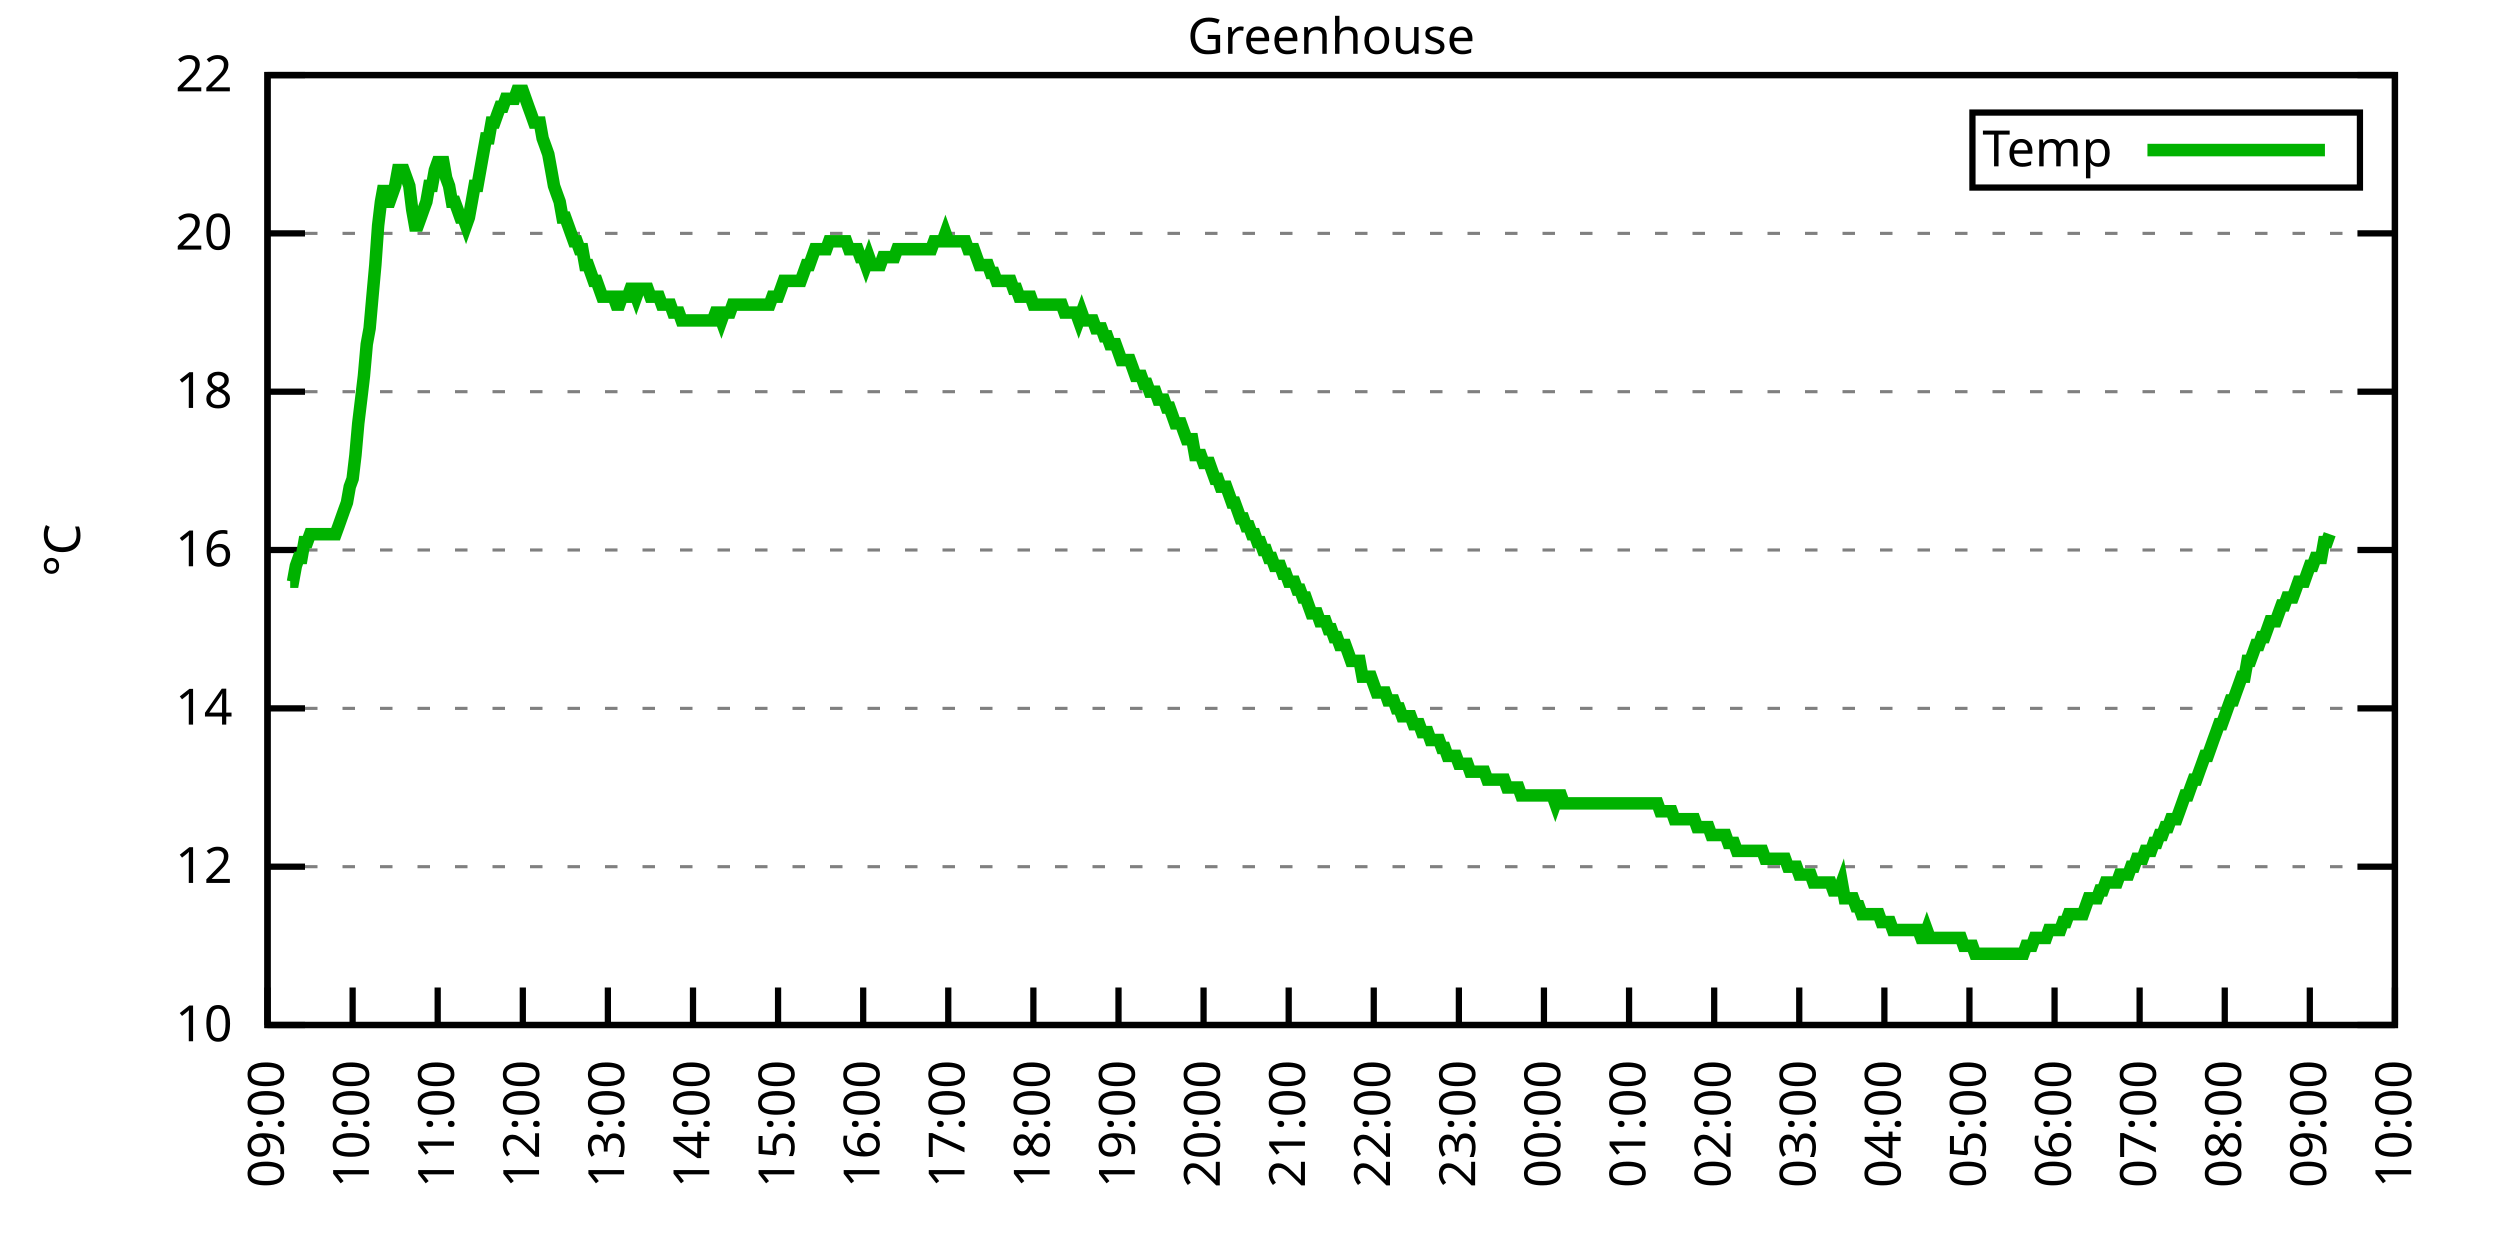
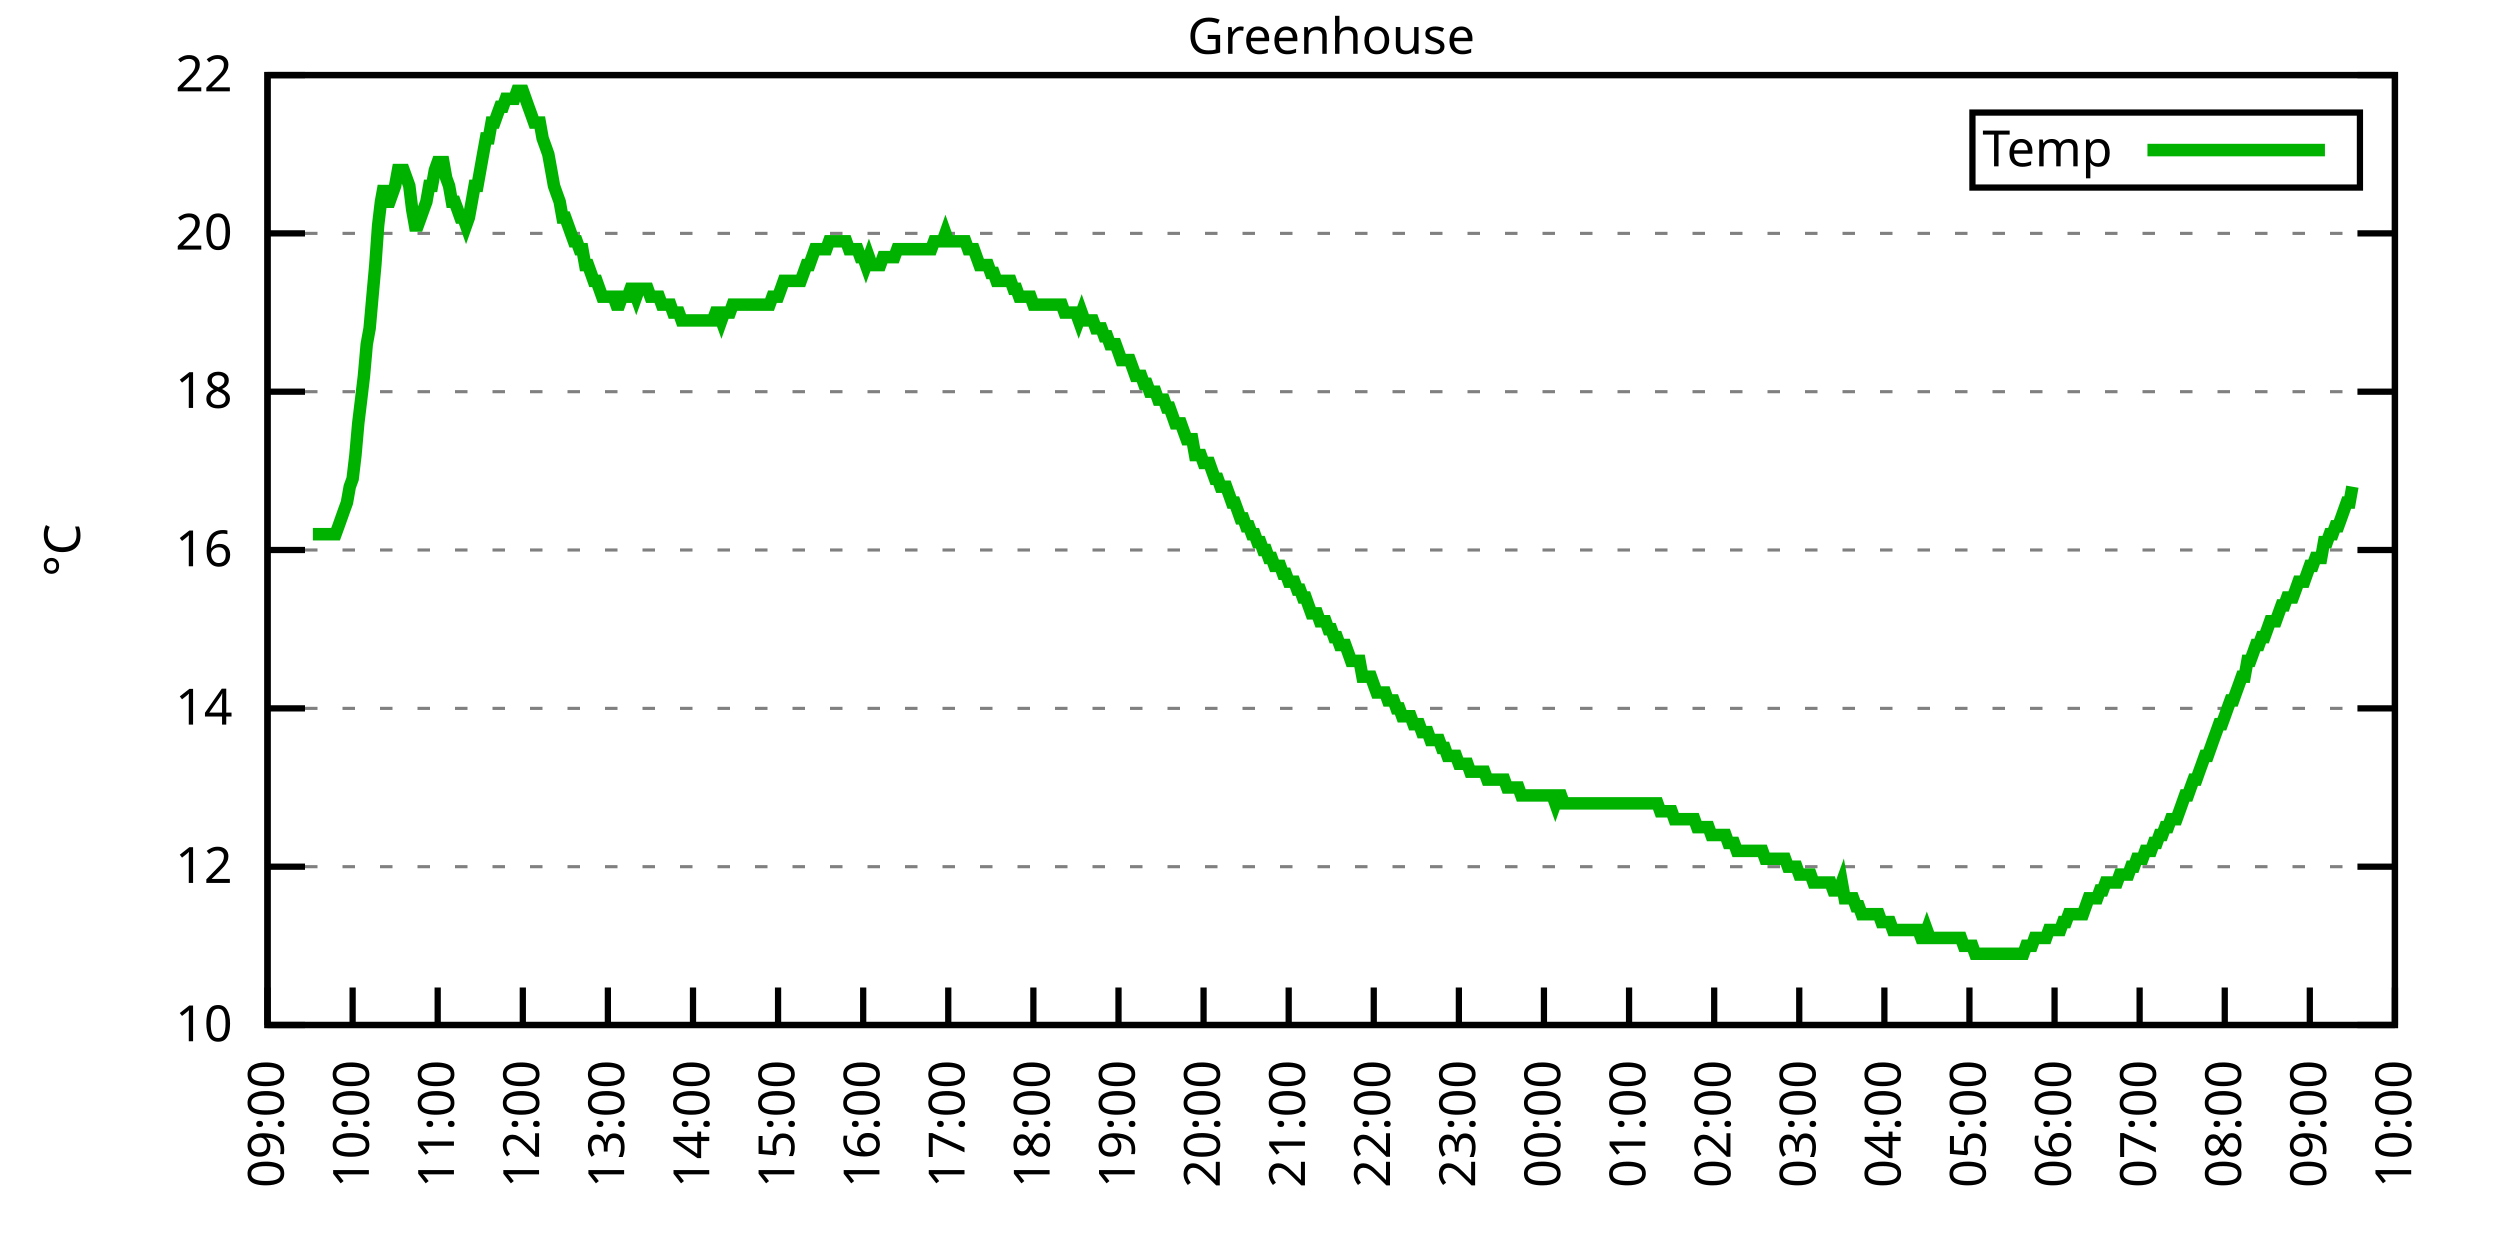
<svg xmlns="http://www.w3.org/2000/svg" xmlns:xlink="http://www.w3.org/1999/xlink" width="400" height="200" viewBox="0 0 400 200">
  <g id="gnuplot_canvas">
    <rect x="0" y="0" width="400" height="200" fill="none" />
    <defs>
      <circle id="gpDot" r="0.5" stroke-width="0.5" stroke="currentColor" />
      <path id="gpPt0" stroke-width="0.333" stroke="currentColor" d="M-1,0 h2 M0,-1 v2" />
      <path id="gpPt1" stroke-width="0.333" stroke="currentColor" d="M-1,-1 L1,1 M1,-1 L-1,1" />
      <path id="gpPt2" stroke-width="0.333" stroke="currentColor" d="M-1,0 L1,0 M0,-1 L0,1 M-1,-1 L1,1 M-1,1 L1,-1" />
      <rect id="gpPt3" stroke-width="0.333" stroke="currentColor" x="-1" y="-1" width="2" height="2" />
      <rect id="gpPt4" stroke-width="0.333" stroke="currentColor" fill="currentColor" x="-1" y="-1" width="2" height="2" />
      <circle id="gpPt5" stroke-width="0.333" stroke="currentColor" cx="0" cy="0" r="1" />
      <use xlink:href="#gpPt5" id="gpPt6" fill="currentColor" stroke="none" />
      <path id="gpPt7" stroke-width="0.333" stroke="currentColor" d="M0,-1.33 L-1.33,0.67 L1.33,0.67 z" />
      <use xlink:href="#gpPt7" id="gpPt8" fill="currentColor" stroke="none" />
      <use xlink:href="#gpPt7" id="gpPt9" stroke="currentColor" transform="rotate(180)" />
      <use xlink:href="#gpPt9" id="gpPt10" fill="currentColor" stroke="none" />
      <use xlink:href="#gpPt3" id="gpPt11" stroke="currentColor" transform="rotate(45)" />
      <use xlink:href="#gpPt11" id="gpPt12" fill="currentColor" stroke="none" />
      <path id="gpPt13" stroke-width="0.333" stroke="currentColor" d="M0,1.330 L1.265,0.411 L0.782,-1.067 L-0.782,-1.076 L-1.265,0.411 z" />
      <use xlink:href="#gpPt13" id="gpPt14" fill="currentColor" stroke="none" />
      <filter id="textbox" filterUnits="objectBoundingBox" x="0" y="0" height="1" width="1">
        <feFlood flood-color="white" flood-opacity="1" result="bgnd" />
        <feComposite in="SourceGraphic" in2="bgnd" operator="atop" />
      </filter>
      <filter id="greybox" filterUnits="objectBoundingBox" x="0" y="0" height="1" width="1">
        <feFlood flood-color="lightgrey" flood-opacity="1" result="grey" />
        <feComposite in="SourceGraphic" in2="grey" operator="atop" />
      </filter>
    </defs>
    <g fill="none" color="white" stroke="currentColor" stroke-width="1.00" stroke-linecap="butt" stroke-linejoin="miter">
</g>
    <g fill="none" color="black" stroke="currentColor" stroke-width="1.00" stroke-linecap="butt" stroke-linejoin="miter">
      <g stroke="none" shape-rendering="crispEdges">
        <polygon fill="rgb(255, 255, 255)" points="42.80,164.00 383.18,164.00 383.18,12.02 42.80,12.02 " />
      </g>
    </g>
    <g fill="none" color="black" stroke="currentColor" stroke-width="1.00" stroke-linecap="butt" stroke-linejoin="miter">
</g>
    <g fill="none" color="black" stroke="black" stroke-width="0.50" stroke-linecap="butt" stroke-linejoin="miter">
</g>
    <g fill="none" color="gray" stroke="currentColor" stroke-width="0.50" stroke-linecap="butt" stroke-linejoin="miter">
      <path stroke="gray" stroke-dasharray="2,4" class="gridline" d="M42.80,164.00 L383.19,164.00  " />
    </g>
    <g fill="none" color="gray" stroke="gray" stroke-width="1.00" stroke-linecap="butt" stroke-linejoin="miter">
</g>
    <g fill="none" color="black" stroke="currentColor" stroke-width="1.00" stroke-linecap="butt" stroke-linejoin="miter">
      <path stroke="black" d="M42.80,164.00 L48.80,164.00 M383.19,164.00 L377.19,164.00  " />
      <g transform="translate(37.20,166.60)" stroke="none" fill="black" font-family="Sans" font-size="8.00" text-anchor="end">
        <text>
          <tspan font-family="Sans"> 10</tspan>
        </text>
      </g>
    </g>
    <g fill="none" color="black" stroke="currentColor" stroke-width="1.00" stroke-linecap="butt" stroke-linejoin="miter">
</g>
    <g fill="none" color="black" stroke="black" stroke-width="0.50" stroke-linecap="butt" stroke-linejoin="miter">
</g>
    <g fill="none" color="gray" stroke="currentColor" stroke-width="0.50" stroke-linecap="butt" stroke-linejoin="miter">
      <path stroke="gray" stroke-dasharray="2,4" class="gridline" d="M42.80,138.67 L383.19,138.67  " />
    </g>
    <g fill="none" color="gray" stroke="gray" stroke-width="1.00" stroke-linecap="butt" stroke-linejoin="miter">
</g>
    <g fill="none" color="black" stroke="currentColor" stroke-width="1.00" stroke-linecap="butt" stroke-linejoin="miter">
      <path stroke="black" d="M42.80,138.67 L48.80,138.67 M383.19,138.67 L377.19,138.67  " />
      <g transform="translate(37.20,141.27)" stroke="none" fill="black" font-family="Sans" font-size="8.00" text-anchor="end">
        <text>
          <tspan font-family="Sans"> 12</tspan>
        </text>
      </g>
    </g>
    <g fill="none" color="black" stroke="currentColor" stroke-width="1.00" stroke-linecap="butt" stroke-linejoin="miter">
</g>
    <g fill="none" color="black" stroke="black" stroke-width="0.50" stroke-linecap="butt" stroke-linejoin="miter">
</g>
    <g fill="none" color="gray" stroke="currentColor" stroke-width="0.50" stroke-linecap="butt" stroke-linejoin="miter">
      <path stroke="gray" stroke-dasharray="2,4" class="gridline" d="M42.80,113.34 L383.19,113.34  " />
    </g>
    <g fill="none" color="gray" stroke="gray" stroke-width="1.00" stroke-linecap="butt" stroke-linejoin="miter">
</g>
    <g fill="none" color="black" stroke="currentColor" stroke-width="1.00" stroke-linecap="butt" stroke-linejoin="miter">
      <path stroke="black" d="M42.80,113.34 L48.80,113.34 M383.19,113.34 L377.19,113.34  " />
      <g transform="translate(37.20,115.94)" stroke="none" fill="black" font-family="Sans" font-size="8.00" text-anchor="end">
        <text>
          <tspan font-family="Sans"> 14</tspan>
        </text>
      </g>
    </g>
    <g fill="none" color="black" stroke="currentColor" stroke-width="1.00" stroke-linecap="butt" stroke-linejoin="miter">
</g>
    <g fill="none" color="black" stroke="black" stroke-width="0.50" stroke-linecap="butt" stroke-linejoin="miter">
</g>
    <g fill="none" color="gray" stroke="currentColor" stroke-width="0.50" stroke-linecap="butt" stroke-linejoin="miter">
      <path stroke="gray" stroke-dasharray="2,4" class="gridline" d="M42.80,88.00 L383.19,88.00  " />
    </g>
    <g fill="none" color="gray" stroke="gray" stroke-width="1.00" stroke-linecap="butt" stroke-linejoin="miter">
</g>
    <g fill="none" color="black" stroke="currentColor" stroke-width="1.00" stroke-linecap="butt" stroke-linejoin="miter">
      <path stroke="black" d="M42.80,88.00 L48.80,88.00 M383.19,88.00 L377.19,88.00  " />
      <g transform="translate(37.20,90.60)" stroke="none" fill="black" font-family="Sans" font-size="8.00" text-anchor="end">
        <text>
          <tspan font-family="Sans"> 16</tspan>
        </text>
      </g>
    </g>
    <g fill="none" color="black" stroke="currentColor" stroke-width="1.00" stroke-linecap="butt" stroke-linejoin="miter">
</g>
    <g fill="none" color="black" stroke="black" stroke-width="0.50" stroke-linecap="butt" stroke-linejoin="miter">
</g>
    <g fill="none" color="gray" stroke="currentColor" stroke-width="0.50" stroke-linecap="butt" stroke-linejoin="miter">
      <path stroke="gray" stroke-dasharray="2,4" class="gridline" d="M42.80,62.67 L383.19,62.67  " />
    </g>
    <g fill="none" color="gray" stroke="gray" stroke-width="1.00" stroke-linecap="butt" stroke-linejoin="miter">
</g>
    <g fill="none" color="black" stroke="currentColor" stroke-width="1.00" stroke-linecap="butt" stroke-linejoin="miter">
      <path stroke="black" d="M42.80,62.67 L48.80,62.67 M383.19,62.67 L377.19,62.67  " />
      <g transform="translate(37.20,65.27)" stroke="none" fill="black" font-family="Sans" font-size="8.00" text-anchor="end">
        <text>
          <tspan font-family="Sans"> 18</tspan>
        </text>
      </g>
    </g>
    <g fill="none" color="black" stroke="currentColor" stroke-width="1.00" stroke-linecap="butt" stroke-linejoin="miter">
</g>
    <g fill="none" color="black" stroke="black" stroke-width="0.50" stroke-linecap="butt" stroke-linejoin="miter">
</g>
    <g fill="none" color="gray" stroke="currentColor" stroke-width="0.50" stroke-linecap="butt" stroke-linejoin="miter">
      <path stroke="gray" stroke-dasharray="2,4" class="gridline" d="M42.80,37.34 L383.19,37.34  " />
    </g>
    <g fill="none" color="gray" stroke="gray" stroke-width="1.00" stroke-linecap="butt" stroke-linejoin="miter">
</g>
    <g fill="none" color="black" stroke="currentColor" stroke-width="1.00" stroke-linecap="butt" stroke-linejoin="miter">
      <path stroke="black" d="M42.80,37.34 L48.80,37.34 M383.19,37.34 L377.19,37.34  " />
      <g transform="translate(37.20,39.94)" stroke="none" fill="black" font-family="Sans" font-size="8.00" text-anchor="end">
        <text>
          <tspan font-family="Sans"> 20</tspan>
        </text>
      </g>
    </g>
    <g fill="none" color="black" stroke="currentColor" stroke-width="1.00" stroke-linecap="butt" stroke-linejoin="miter">
</g>
    <g fill="none" color="black" stroke="black" stroke-width="0.50" stroke-linecap="butt" stroke-linejoin="miter">
</g>
    <g fill="none" color="gray" stroke="currentColor" stroke-width="0.50" stroke-linecap="butt" stroke-linejoin="miter">
      <path stroke="gray" stroke-dasharray="2,4" class="gridline" d="M42.80,12.01 L383.19,12.01  " />
    </g>
    <g fill="none" color="gray" stroke="gray" stroke-width="1.00" stroke-linecap="butt" stroke-linejoin="miter">
</g>
    <g fill="none" color="black" stroke="currentColor" stroke-width="1.00" stroke-linecap="butt" stroke-linejoin="miter">
      <path stroke="black" d="M42.80,12.01 L48.80,12.01 M383.19,12.01 L377.19,12.01  " />
      <g transform="translate(37.20,14.61)" stroke="none" fill="black" font-family="Sans" font-size="8.00" text-anchor="end">
        <text>
          <tspan font-family="Sans"> 22</tspan>
        </text>
      </g>
    </g>
    <g fill="none" color="black" stroke="currentColor" stroke-width="1.00" stroke-linecap="butt" stroke-linejoin="miter">
      <path stroke="black" d="M42.80,164.00 L42.80,158.00  " />
      <g transform="translate(45.40,169.60) rotate(270.00)" stroke="none" fill="black" font-family="Sans" font-size="8.00" text-anchor="end">
        <text>
          <tspan font-family="Sans">09:00</tspan>
        </text>
      </g>
    </g>
    <g fill="none" color="black" stroke="currentColor" stroke-width="1.00" stroke-linecap="butt" stroke-linejoin="miter">
      <path stroke="black" d="M56.42,164.00 L56.42,158.00  " />
      <g transform="translate(59.02,169.60) rotate(270.00)" stroke="none" fill="black" font-family="Sans" font-size="8.00" text-anchor="end">
        <text>
          <tspan font-family="Sans">10:00</tspan>
        </text>
      </g>
    </g>
    <g fill="none" color="black" stroke="currentColor" stroke-width="1.00" stroke-linecap="butt" stroke-linejoin="miter">
      <path stroke="black" d="M70.03,164.00 L70.03,158.00  " />
      <g transform="translate(72.63,169.60) rotate(270.00)" stroke="none" fill="black" font-family="Sans" font-size="8.00" text-anchor="end">
        <text>
          <tspan font-family="Sans">11:00</tspan>
        </text>
      </g>
    </g>
    <g fill="none" color="black" stroke="currentColor" stroke-width="1.00" stroke-linecap="butt" stroke-linejoin="miter">
      <path stroke="black" d="M83.65,164.00 L83.65,158.00  " />
      <g transform="translate(86.25,169.60) rotate(270.00)" stroke="none" fill="black" font-family="Sans" font-size="8.00" text-anchor="end">
        <text>
          <tspan font-family="Sans">12:00</tspan>
        </text>
      </g>
    </g>
    <g fill="none" color="black" stroke="currentColor" stroke-width="1.00" stroke-linecap="butt" stroke-linejoin="miter">
      <path stroke="black" d="M97.26,164.00 L97.26,158.00  " />
      <g transform="translate(99.86,169.60) rotate(270.00)" stroke="none" fill="black" font-family="Sans" font-size="8.00" text-anchor="end">
        <text>
          <tspan font-family="Sans">13:00</tspan>
        </text>
      </g>
    </g>
    <g fill="none" color="black" stroke="currentColor" stroke-width="1.00" stroke-linecap="butt" stroke-linejoin="miter">
      <path stroke="black" d="M110.88,164.00 L110.88,158.00  " />
      <g transform="translate(113.48,169.60) rotate(270.00)" stroke="none" fill="black" font-family="Sans" font-size="8.00" text-anchor="end">
        <text>
          <tspan font-family="Sans">14:00</tspan>
        </text>
      </g>
    </g>
    <g fill="none" color="black" stroke="currentColor" stroke-width="1.00" stroke-linecap="butt" stroke-linejoin="miter">
      <path stroke="black" d="M124.49,164.00 L124.49,158.00  " />
      <g transform="translate(127.09,169.60) rotate(270.00)" stroke="none" fill="black" font-family="Sans" font-size="8.00" text-anchor="end">
        <text>
          <tspan font-family="Sans">15:00</tspan>
        </text>
      </g>
    </g>
    <g fill="none" color="black" stroke="currentColor" stroke-width="1.00" stroke-linecap="butt" stroke-linejoin="miter">
      <path stroke="black" d="M138.11,164.00 L138.11,158.00  " />
      <g transform="translate(140.71,169.60) rotate(270.00)" stroke="none" fill="black" font-family="Sans" font-size="8.00" text-anchor="end">
        <text>
          <tspan font-family="Sans">16:00</tspan>
        </text>
      </g>
    </g>
    <g fill="none" color="black" stroke="currentColor" stroke-width="1.00" stroke-linecap="butt" stroke-linejoin="miter">
      <path stroke="black" d="M151.72,164.00 L151.72,158.00  " />
      <g transform="translate(154.32,169.60) rotate(270.00)" stroke="none" fill="black" font-family="Sans" font-size="8.00" text-anchor="end">
        <text>
          <tspan font-family="Sans">17:00</tspan>
        </text>
      </g>
    </g>
    <g fill="none" color="black" stroke="currentColor" stroke-width="1.00" stroke-linecap="butt" stroke-linejoin="miter">
      <path stroke="black" d="M165.34,164.00 L165.34,158.00  " />
      <g transform="translate(167.94,169.60) rotate(270.00)" stroke="none" fill="black" font-family="Sans" font-size="8.00" text-anchor="end">
        <text>
          <tspan font-family="Sans">18:00</tspan>
        </text>
      </g>
    </g>
    <g fill="none" color="black" stroke="currentColor" stroke-width="1.00" stroke-linecap="butt" stroke-linejoin="miter">
      <path stroke="black" d="M178.96,164.00 L178.96,158.00  " />
      <g transform="translate(181.56,169.60) rotate(270.00)" stroke="none" fill="black" font-family="Sans" font-size="8.00" text-anchor="end">
        <text>
          <tspan font-family="Sans">19:00</tspan>
        </text>
      </g>
    </g>
    <g fill="none" color="black" stroke="currentColor" stroke-width="1.00" stroke-linecap="butt" stroke-linejoin="miter">
      <path stroke="black" d="M192.57,164.00 L192.57,158.00  " />
      <g transform="translate(195.17,169.60) rotate(270.00)" stroke="none" fill="black" font-family="Sans" font-size="8.00" text-anchor="end">
        <text>
          <tspan font-family="Sans">20:00</tspan>
        </text>
      </g>
    </g>
    <g fill="none" color="black" stroke="currentColor" stroke-width="1.00" stroke-linecap="butt" stroke-linejoin="miter">
      <path stroke="black" d="M206.19,164.00 L206.19,158.00  " />
      <g transform="translate(208.79,169.60) rotate(270.00)" stroke="none" fill="black" font-family="Sans" font-size="8.00" text-anchor="end">
        <text>
          <tspan font-family="Sans">21:00</tspan>
        </text>
      </g>
    </g>
    <g fill="none" color="black" stroke="currentColor" stroke-width="1.00" stroke-linecap="butt" stroke-linejoin="miter">
      <path stroke="black" d="M219.80,164.00 L219.80,158.00  " />
      <g transform="translate(222.40,169.60) rotate(270.00)" stroke="none" fill="black" font-family="Sans" font-size="8.00" text-anchor="end">
        <text>
          <tspan font-family="Sans">22:00</tspan>
        </text>
      </g>
    </g>
    <g fill="none" color="black" stroke="currentColor" stroke-width="1.00" stroke-linecap="butt" stroke-linejoin="miter">
      <path stroke="black" d="M233.42,164.00 L233.42,158.00  " />
      <g transform="translate(236.02,169.60) rotate(270.00)" stroke="none" fill="black" font-family="Sans" font-size="8.00" text-anchor="end">
        <text>
          <tspan font-family="Sans">23:00</tspan>
        </text>
      </g>
    </g>
    <g fill="none" color="black" stroke="currentColor" stroke-width="1.00" stroke-linecap="butt" stroke-linejoin="miter">
      <path stroke="black" d="M247.03,164.00 L247.03,158.00  " />
      <g transform="translate(249.63,169.60) rotate(270.00)" stroke="none" fill="black" font-family="Sans" font-size="8.00" text-anchor="end">
        <text>
          <tspan font-family="Sans">00:00</tspan>
        </text>
      </g>
    </g>
    <g fill="none" color="black" stroke="currentColor" stroke-width="1.00" stroke-linecap="butt" stroke-linejoin="miter">
      <path stroke="black" d="M260.65,164.00 L260.65,158.00  " />
      <g transform="translate(263.25,169.60) rotate(270.00)" stroke="none" fill="black" font-family="Sans" font-size="8.00" text-anchor="end">
        <text>
          <tspan font-family="Sans">01:00</tspan>
        </text>
      </g>
    </g>
    <g fill="none" color="black" stroke="currentColor" stroke-width="1.00" stroke-linecap="butt" stroke-linejoin="miter">
      <path stroke="black" d="M274.27,164.00 L274.27,158.00  " />
      <g transform="translate(276.87,169.60) rotate(270.00)" stroke="none" fill="black" font-family="Sans" font-size="8.00" text-anchor="end">
        <text>
          <tspan font-family="Sans">02:00</tspan>
        </text>
      </g>
    </g>
    <g fill="none" color="black" stroke="currentColor" stroke-width="1.00" stroke-linecap="butt" stroke-linejoin="miter">
      <path stroke="black" d="M287.88,164.00 L287.88,158.00  " />
      <g transform="translate(290.48,169.60) rotate(270.00)" stroke="none" fill="black" font-family="Sans" font-size="8.00" text-anchor="end">
        <text>
          <tspan font-family="Sans">03:00</tspan>
        </text>
      </g>
    </g>
    <g fill="none" color="black" stroke="currentColor" stroke-width="1.00" stroke-linecap="butt" stroke-linejoin="miter">
      <path stroke="black" d="M301.50,164.00 L301.50,158.00  " />
      <g transform="translate(304.10,169.60) rotate(270.00)" stroke="none" fill="black" font-family="Sans" font-size="8.00" text-anchor="end">
        <text>
          <tspan font-family="Sans">04:00</tspan>
        </text>
      </g>
    </g>
    <g fill="none" color="black" stroke="currentColor" stroke-width="1.00" stroke-linecap="butt" stroke-linejoin="miter">
      <path stroke="black" d="M315.11,164.00 L315.11,158.00  " />
      <g transform="translate(317.71,169.60) rotate(270.00)" stroke="none" fill="black" font-family="Sans" font-size="8.00" text-anchor="end">
        <text>
          <tspan font-family="Sans">05:00</tspan>
        </text>
      </g>
    </g>
    <g fill="none" color="black" stroke="currentColor" stroke-width="1.00" stroke-linecap="butt" stroke-linejoin="miter">
      <path stroke="black" d="M328.73,164.00 L328.73,158.00  " />
      <g transform="translate(331.33,169.60) rotate(270.00)" stroke="none" fill="black" font-family="Sans" font-size="8.00" text-anchor="end">
        <text>
          <tspan font-family="Sans">06:00</tspan>
        </text>
      </g>
    </g>
    <g fill="none" color="black" stroke="currentColor" stroke-width="1.00" stroke-linecap="butt" stroke-linejoin="miter">
      <path stroke="black" d="M342.34,164.00 L342.34,158.00  " />
      <g transform="translate(344.94,169.60) rotate(270.00)" stroke="none" fill="black" font-family="Sans" font-size="8.00" text-anchor="end">
        <text>
          <tspan font-family="Sans">07:00</tspan>
        </text>
      </g>
    </g>
    <g fill="none" color="black" stroke="currentColor" stroke-width="1.00" stroke-linecap="butt" stroke-linejoin="miter">
      <path stroke="black" d="M355.96,164.00 L355.96,158.00  " />
      <g transform="translate(358.56,169.60) rotate(270.00)" stroke="none" fill="black" font-family="Sans" font-size="8.00" text-anchor="end">
        <text>
          <tspan font-family="Sans">08:00</tspan>
        </text>
      </g>
    </g>
    <g fill="none" color="black" stroke="currentColor" stroke-width="1.00" stroke-linecap="butt" stroke-linejoin="miter">
      <path stroke="black" d="M369.57,164.00 L369.57,158.00  " />
      <g transform="translate(372.17,169.60) rotate(270.00)" stroke="none" fill="black" font-family="Sans" font-size="8.00" text-anchor="end">
        <text>
          <tspan font-family="Sans">09:00</tspan>
        </text>
      </g>
    </g>
    <g fill="none" color="black" stroke="currentColor" stroke-width="1.00" stroke-linecap="butt" stroke-linejoin="miter">
      <path stroke="black" d="M383.19,164.00 L383.19,158.00  " />
      <g transform="translate(385.79,169.60) rotate(270.00)" stroke="none" fill="black" font-family="Sans" font-size="8.00" text-anchor="end">
        <text>
          <tspan font-family="Sans">10:00</tspan>
        </text>
      </g>
    </g>
    <g fill="none" color="black" stroke="currentColor" stroke-width="1.00" stroke-linecap="butt" stroke-linejoin="miter">
</g>
    <g fill="none" color="black" stroke="currentColor" stroke-width="1.00" stroke-linecap="butt" stroke-linejoin="miter">
      <path stroke="black" d="M42.80,12.01 L42.80,164.00 L383.19,164.00 L383.19,12.01 L42.80,12.01 Z  " />
    </g>
    <g fill="none" color="black" stroke="currentColor" stroke-width="1.00" stroke-linecap="butt" stroke-linejoin="miter">
</g>
    <g fill="none" color="black" stroke="currentColor" stroke-width="1.00" stroke-linecap="butt" stroke-linejoin="miter">
      <path stroke="black" d="M315.59,30.01 L315.59,18.01 L377.59,18.01 L377.59,30.01 L315.59,30.01 Z  " />
    </g>
    <g id="Greenhouse_plot_1">
      <g fill="none" color="white" stroke="black" stroke-width="2.00" stroke-linecap="butt" stroke-linejoin="miter">
</g>
      <g fill="none" color="black" stroke="currentColor" stroke-width="2.00" stroke-linecap="butt" stroke-linejoin="miter">
        <g transform="translate(337.99,26.61)" stroke="none" fill="black" font-family="Sans" font-size="8.00" text-anchor="end">
          <text>
            <tspan font-family="Sans">Temp</tspan>
          </text>
        </g>
      </g>
      <g fill="none" color="black" stroke="currentColor" stroke-width="2.00" stroke-linecap="butt" stroke-linejoin="miter">
-         <path stroke="rgb(  0, 178,   0)" d="M343.59,24.01 L371.99,24.01 M46.43,93.07 L46.88,93.07 L47.34,90.54 L47.79,89.27 L48.25,89.27 L48.70,86.74   L49.15,86.74 L49.61,85.47 L50.06,85.47 L50.52,85.47 L50.97,85.47 L51.42,85.47 L51.88,85.47 L52.33,85.47   L52.78,85.47 L53.24,85.47 L53.69,85.47 L54.15,84.21 L54.60,82.94 L55.05,81.67 L55.51,80.41 L55.96,77.87   L56.42,76.61 L56.87,72.81 L57.32,67.74 L57.78,63.94 L58.23,60.14 L58.68,55.07 L59.14,52.54 L59.59,47.47   L60.05,42.41 L60.50,36.08 L60.95,32.28 L61.41,29.74 L61.86,32.28 L62.32,32.28 L62.77,31.01 L63.22,29.74   L63.68,27.21 L64.13,27.21 L64.58,27.21 L65.04,28.48 L65.49,29.74 L65.95,33.54 L66.40,36.08 L66.85,36.08   L67.31,34.81 L67.76,33.54 L68.22,32.28 L68.67,29.74 L69.12,29.74 L69.58,27.21 L70.03,25.94 L70.49,25.94   L70.94,25.94 L71.39,28.48 L71.85,29.74 L72.30,32.28 L72.75,32.28 L73.21,33.54 L73.66,34.81 L74.12,34.81   L74.57,36.08 L75.02,34.81 L75.48,32.28 L75.93,29.74 L76.39,29.74 L76.84,27.21 L77.29,24.68 L77.75,22.14   L78.20,22.14 L78.65,19.61 L79.11,19.61 L79.56,18.34 L80.02,17.08 L80.47,17.08 L80.92,15.81 L81.38,15.81   L81.83,15.81 L82.29,15.81 L82.74,14.54 L83.19,14.54 L83.65,14.54 L84.10,15.81 L84.55,17.08 L85.01,18.34   L85.46,19.61 L85.92,19.61 L86.37,19.61 L86.82,22.14 L87.28,23.41 L87.73,24.68 L88.19,27.21 L88.64,29.74   L89.09,31.01 L89.55,32.28 L90.00,34.81 L90.45,34.81 L90.91,36.08 L91.36,37.34 L91.82,38.61 L92.27,38.61   L92.72,39.87 L93.18,39.87 L93.63,42.41 L94.09,42.41 L94.54,43.67 L94.99,44.94 L95.45,44.94 L95.90,46.21   L96.35,47.47 L96.81,47.47 L97.26,47.47 L97.72,47.47 L98.17,47.47 L98.62,48.74 L99.08,48.74 L99.53,47.47   L99.99,47.47 L100.44,47.47 L100.89,46.21 L101.35,46.21 L101.80,47.47 L102.25,46.21 L102.71,46.21 L103.16,46.21   L103.62,46.21 L104.07,47.47 L104.52,47.47 L104.98,47.47 L105.43,47.47 L105.89,48.74 L106.34,48.74 L106.79,48.74   L107.25,48.74 L107.70,50.01 L108.15,50.01 L108.61,50.01 L109.06,51.27 L109.52,51.27 L109.97,51.27 L110.42,51.27   L110.88,51.27 L111.33,51.27 L111.79,51.27 L112.24,51.27 L112.69,51.27 L113.15,51.27 L113.60,51.27 L114.05,51.27   L114.51,50.01 L114.96,50.01 L115.42,51.27 L115.87,50.01 L116.32,50.01 L116.78,50.01 L117.23,48.74 L117.69,48.74   L118.14,48.74 L118.59,48.74 L119.05,48.74 L119.50,48.74 L119.96,48.74 L120.41,48.74 L120.86,48.74 L121.32,48.74   L121.77,48.74 L122.22,48.74 L122.68,48.74 L123.13,48.74 L123.59,47.47 L124.04,47.47 L124.49,47.47 L124.95,46.21   L125.40,44.94 L125.86,44.94 L126.31,44.94 L126.76,44.94 L127.22,44.94 L127.67,44.94 L128.12,44.94 L128.58,43.67   L129.03,42.41 L129.49,42.41 L129.94,41.14 L130.39,39.87 L130.85,39.87 L131.30,39.87 L131.76,39.87 L132.21,39.87   L132.66,38.61 L133.12,38.61 L133.57,38.61 L134.02,38.61 L134.48,38.61 L134.93,38.61 L135.39,38.61 L135.84,39.87   L136.29,39.87 L136.75,39.87 L137.20,39.87 L137.66,41.14 L138.11,41.14 L138.56,42.41 L139.02,41.14 L139.47,42.41   L139.92,42.41 L140.38,42.41 L140.83,42.41 L141.29,41.14 L141.74,41.14 L142.19,41.14 L142.65,41.14 L143.10,41.14   L143.56,39.87 L144.01,39.87 L144.46,39.87 L144.92,39.87 L145.37,39.87 L145.82,39.87 L146.28,39.87 L146.73,39.87   L147.19,39.87 L147.64,39.87 L148.09,39.87 L148.55,39.87 L149.00,39.87 L149.46,38.61 L149.91,38.61 L150.36,38.61   L150.82,38.61 L151.27,37.34 L151.72,38.61 L152.18,38.61 L152.63,38.61 L153.09,38.61 L153.54,38.61 L153.99,38.61   L154.45,38.61 L154.90,39.87 L155.36,39.87 L155.81,39.87 L156.26,41.14 L156.72,42.41 L157.17,42.41 L157.62,42.41   L158.08,42.41 L158.53,43.67 L158.99,43.67 L159.44,44.94 L159.89,44.94 L160.35,44.94 L160.80,44.94 L161.26,44.94   L161.71,44.94 L162.16,46.21 L162.62,46.21 L163.07,47.47 L163.52,47.47 L163.98,47.47 L164.43,47.47 L164.89,47.47   L165.34,48.74 L165.79,48.74 L166.25,48.74 L166.70,48.74 L167.16,48.74 L167.61,48.74 L168.06,48.74 L168.52,48.74   L168.97,48.74 L169.43,48.74 L169.88,48.74 L170.33,50.01 L170.79,50.01 L171.24,50.01 L171.69,50.01 L172.15,50.01   L172.60,51.27 L173.06,50.01 L173.51,51.27 L173.96,51.27 L174.42,51.27 L174.87,51.27 L175.33,52.54 L175.78,52.54   L176.23,52.54 L176.69,53.81 L177.14,53.81 L177.59,55.07 L178.05,55.07 L178.50,55.07 L178.96,56.34 L179.41,57.61   L179.86,57.61 L180.32,57.61 L180.77,57.61 L181.23,58.87 L181.68,60.14 L182.13,60.14 L182.59,60.14 L183.04,61.41   L183.49,61.41 L183.95,62.67 L184.40,62.67 L184.86,62.67 L185.31,63.94 L185.76,63.94 L186.22,63.94 L186.67,65.21   L187.13,65.21 L187.58,66.47 L188.03,67.74 L188.49,67.74 L188.94,67.74 L189.39,69.01 L189.85,70.27 L190.30,70.27   L190.76,70.27 L191.21,72.81 L191.66,72.81 L192.12,72.81 L192.57,74.07 L193.03,74.07 L193.48,74.07 L193.93,75.34   L194.39,76.61 L194.84,76.61 L195.29,77.87 L195.75,77.87 L196.20,77.87 L196.66,79.14 L197.11,80.41 L197.56,80.41   L198.02,81.67 L198.47,82.94 L198.93,82.94 L199.38,84.21 L199.83,84.21 L200.29,85.47 L200.74,85.47 L201.19,86.74   L201.65,86.74 L202.10,88.00 L202.56,88.00 L203.01,89.27 L203.46,89.27 L203.92,90.54 L204.37,90.54 L204.83,90.54   L205.28,91.80 L205.73,91.80 L206.19,93.07 L206.64,93.07 L207.09,93.07 L207.55,94.34 L208.00,94.34 L208.46,95.60   L208.91,95.60 L209.36,96.87 L209.82,98.14 L210.27,98.14 L210.73,98.14 L211.18,99.40 L211.63,99.40 L212.09,99.40   L212.54,100.67 L213.00,100.67 L213.45,101.94 L213.90,101.94 L214.36,103.20 L214.81,103.20 L215.26,103.20 L215.72,104.47   L216.17,105.74 L216.63,105.74 L217.08,105.74 L217.53,105.74 L217.99,108.27 L218.44,108.27 L218.90,108.27 L219.35,108.27   L219.80,109.54 L220.26,110.80 L220.71,110.80 L221.16,110.80 L221.62,110.80 L222.07,112.07 L222.53,112.07 L222.98,112.07   L223.43,113.34 L223.89,113.34 L224.34,114.60 L224.80,114.60 L225.25,114.60 L225.70,114.60 L226.16,115.87 L226.61,115.87   L227.06,115.87 L227.52,117.14 L227.97,117.14 L228.43,117.14 L228.88,118.40 L229.33,118.40 L229.79,118.40 L230.24,118.40   L230.70,119.67 L231.15,119.67 L231.60,120.94 L232.06,120.94 L232.51,120.94 L232.96,120.94 L233.42,122.20 L233.87,122.20   L234.33,122.20 L234.78,122.20 L235.23,123.47 L235.69,123.47 L236.14,123.47 L236.60,123.47 L237.05,123.47 L237.50,123.47   L237.96,124.74 L238.41,124.74 L238.86,124.74 L239.32,124.74 L239.77,124.74 L240.23,124.74 L240.68,124.74 L241.13,126.00   L241.59,126.00 L242.04,126.00 L242.50,126.00 L242.95,126.00 L243.40,127.27 L243.86,127.27 L244.31,127.27 L244.76,127.27   L245.22,127.27 L245.67,127.27 L246.13,127.27 L246.58,127.27 L247.03,127.27 L247.49,127.27 L247.94,127.27 L248.40,127.27   L248.85,128.54 L249.30,127.27 L249.76,127.27 L250.21,128.54 L250.66,128.54 L251.12,128.54 L251.57,128.54 L252.03,128.54   L252.48,128.54 L252.93,128.54 L253.39,128.54 L253.84,128.54 L254.30,128.54 L254.75,128.54 L255.20,128.54 L255.66,128.54   L256.11,128.54 L256.56,128.54 L257.02,128.54 L257.47,128.54 L257.93,128.54 L258.38,128.54 L258.83,128.54 L259.29,128.54   L259.74,128.54 L260.20,128.54 L260.65,128.54 L261.10,128.54 L261.56,128.54 L262.01,128.54 L262.47,128.54 L262.92,128.54   L263.37,128.54 L263.83,128.54 L264.28,128.54 L264.73,128.54 L265.19,128.54 L265.64,129.80 L266.10,129.80 L266.55,129.80   L267.00,129.80 L267.46,129.80 L267.91,131.07 L268.37,131.07 L268.82,131.07 L269.27,131.07 L269.73,131.07 L270.18,131.07   L270.63,131.07 L271.09,131.07 L271.54,132.34 L272.00,132.34 L272.45,132.34 L272.90,132.34 L273.36,132.34 L273.81,133.60   L274.27,133.60 L274.72,133.60 L275.17,133.60 L275.63,133.60 L276.08,133.60 L276.53,134.87 L276.99,134.87 L277.44,134.87   L277.90,136.14 L278.35,136.14 L278.80,136.14 L279.26,136.14 L279.71,136.14 L280.17,136.14 L280.62,136.14 L281.07,136.14   L281.53,136.14 L281.98,136.14 L282.43,137.40 L282.89,137.40 L283.34,137.40 L283.80,137.40 L284.25,137.40 L284.70,137.40   L285.16,137.40 L285.61,137.40 L286.07,138.67 L286.52,138.67 L286.97,138.67 L287.43,138.67 L287.88,139.93 L288.33,139.93   L288.79,139.93 L289.24,139.93 L289.70,139.93 L290.15,141.20 L290.60,141.20 L291.06,141.20 L291.51,141.20 L291.97,141.20   L292.42,141.20 L292.87,141.20 L293.33,142.47 L293.78,142.47 L294.23,142.47 L294.69,141.20 L295.14,143.73 L295.60,143.73   L296.05,143.73 L296.50,143.73 L296.96,145.00 L297.41,145.00 L297.87,146.27 L298.32,146.27 L298.77,146.27 L299.23,146.27   L299.68,146.27 L300.13,146.27 L300.59,146.27 L301.04,147.53 L301.50,147.53 L301.95,147.53 L302.40,147.53 L302.86,148.80   L303.31,148.80 L303.77,148.80 L304.22,148.80 L304.67,148.80 L305.13,148.80 L305.58,148.80 L306.03,148.80 L306.49,148.80   L306.94,148.80 L307.40,150.07 L307.85,150.07 L308.30,148.80 L308.76,150.07 L309.21,150.07 L309.67,150.07 L310.12,150.07   L310.57,150.07 L311.03,150.07 L311.48,150.07 L311.94,150.07 L312.39,150.07 L312.84,150.07 L313.30,150.07 L313.75,150.07   L314.20,151.33 L314.66,151.33 L315.11,151.33 L315.57,151.33 L316.02,152.60 L316.47,152.60 L316.93,152.60 L317.38,152.60   L317.84,152.60 L318.29,152.60 L318.74,152.60 L319.20,152.60 L319.65,152.60 L320.10,152.60 L320.56,152.60 L321.01,152.60   L321.47,152.60 L321.92,152.60 L322.37,152.60 L322.83,152.60 L323.28,152.60 L323.74,152.60 L324.19,151.33 L324.64,151.33   L325.10,151.33 L325.55,150.07 L326.00,150.07 L326.46,150.07 L326.91,150.07 L327.37,150.07 L327.82,148.80 L328.27,148.80   L328.73,148.80 L329.18,148.80 L329.64,148.80 L330.09,147.53 L330.54,147.53 L331.00,146.27 L331.45,146.27 L331.90,146.27   L332.36,146.27 L332.81,146.27 L333.27,146.27 L333.72,145.00 L334.17,143.73 L334.63,143.73 L335.08,143.73 L335.54,143.73   L335.99,142.47 L336.44,142.47 L336.90,141.20 L337.35,141.20 L337.80,141.20 L338.26,141.20 L338.71,141.20 L339.17,139.93   L339.62,139.93 L340.07,139.93 L340.53,139.93 L340.98,138.67 L341.44,138.67 L341.89,137.40 L342.34,137.40 L342.80,137.40   L343.25,136.14 L343.70,136.14 L344.16,136.14 L344.61,134.87 L345.07,134.87 L345.52,133.60 L345.97,133.60 L346.43,132.34   L346.88,132.34 L347.34,131.07 L347.79,131.07 L348.24,131.07 L348.70,129.80 L349.15,128.54 L349.60,127.27 L350.06,127.27   L350.51,126.00 L350.97,124.74 L351.42,124.74 L351.87,123.47 L352.33,122.20 L352.78,120.94 L353.24,120.94 L353.69,119.67   L354.14,118.40 L354.60,117.14 L355.05,115.87 L355.50,115.87 L355.96,114.60 L356.41,113.34 L356.87,112.07 L357.32,112.07   L357.77,110.80 L358.23,109.54 L358.68,108.27 L359.14,108.27 L359.59,105.74 L360.04,105.74 L360.50,104.47 L360.95,103.20   L361.41,103.20 L361.86,101.94 L362.31,101.94 L362.77,100.67 L363.22,99.40 L363.67,99.40 L364.13,99.40 L364.58,98.14   L365.04,96.87 L365.49,96.87 L365.94,95.60 L366.40,95.60 L366.85,95.60 L367.31,94.34 L367.76,93.07 L368.21,93.07   L368.67,93.07 L369.12,91.80 L369.57,90.54 L370.03,90.54 L370.48,89.27 L370.94,89.27 L371.39,89.27 L371.84,86.74   L372.30,86.74 L372.75,85.47  " />
+         <path stroke="rgb(  0, 178,   0)" d="M343.59,24.01 L371.99,24.01 M50.06,85.47 L50.52,85.47 L50.97,85.47 L51.42,85.47 L51.88,85.47 L52.33,85.47   L52.78,85.47 L53.24,85.47 L53.69,85.47 L54.15,84.21 L54.60,82.94 L55.05,81.67 L55.51,80.41 L55.96,77.87   L56.42,76.61 L56.87,72.81 L57.32,67.74 L57.78,63.94 L58.23,60.14 L58.68,55.07 L59.14,52.54 L59.59,47.47   L60.05,42.41 L60.50,36.08 L60.95,32.28 L61.41,29.74 L61.86,32.28 L62.32,32.28 L62.77,31.01 L63.22,29.74   L63.68,27.21 L64.13,27.21 L64.58,27.21 L65.04,28.48 L65.49,29.74 L65.95,33.54 L66.40,36.08 L66.85,36.08   L67.31,34.81 L67.76,33.54 L68.22,32.28 L68.67,29.74 L69.12,29.74 L69.58,27.21 L70.03,25.94 L70.49,25.94   L70.94,25.94 L71.39,28.48 L71.85,29.74 L72.30,32.28 L72.75,32.28 L73.21,33.54 L73.66,34.81 L74.12,34.81   L74.57,36.08 L75.02,34.81 L75.48,32.28 L75.93,29.74 L76.39,29.74 L76.84,27.21 L77.29,24.68 L77.75,22.14   L78.20,22.14 L78.65,19.61 L79.11,19.61 L79.56,18.34 L80.02,17.08 L80.47,17.08 L80.92,15.81 L81.38,15.81   L81.83,15.81 L82.29,15.81 L82.74,14.54 L83.19,14.54 L83.65,14.54 L84.10,15.81 L84.55,17.08 L85.01,18.34   L85.46,19.61 L85.92,19.61 L86.37,19.61 L86.82,22.14 L87.28,23.41 L87.73,24.68 L88.19,27.21 L88.64,29.74   L89.09,31.01 L89.55,32.28 L90.00,34.81 L90.45,34.81 L90.91,36.08 L91.36,37.34 L91.82,38.61 L92.27,38.61   L92.72,39.87 L93.18,39.87 L93.63,42.41 L94.09,42.41 L94.54,43.67 L94.99,44.94 L95.45,44.94 L95.90,46.21   L96.35,47.47 L96.81,47.47 L97.26,47.47 L97.72,47.47 L98.17,47.47 L98.62,48.74 L99.08,48.74 L99.53,47.47   L99.99,47.47 L100.44,47.47 L100.89,46.21 L101.35,46.21 L101.80,47.47 L102.25,46.21 L102.71,46.21 L103.16,46.21   L103.62,46.21 L104.07,47.47 L104.52,47.47 L104.98,47.47 L105.43,47.47 L105.89,48.74 L106.34,48.74 L106.79,48.74   L107.25,48.74 L107.70,50.01 L108.15,50.01 L108.61,50.01 L109.06,51.27 L109.52,51.27 L109.97,51.27 L110.42,51.27   L110.88,51.27 L111.33,51.27 L111.79,51.27 L112.24,51.27 L112.69,51.27 L113.15,51.27 L113.60,51.27 L114.05,51.27   L114.51,50.01 L114.96,50.01 L115.42,51.27 L115.87,50.01 L116.32,50.01 L116.78,50.01 L117.23,48.74 L117.69,48.74   L118.14,48.74 L118.59,48.74 L119.05,48.74 L119.50,48.74 L119.96,48.74 L120.41,48.74 L120.86,48.74 L121.32,48.74   L121.77,48.74 L122.22,48.74 L122.68,48.74 L123.13,48.74 L123.59,47.47 L124.04,47.47 L124.49,47.47 L124.95,46.21   L125.40,44.94 L125.86,44.94 L126.31,44.94 L126.76,44.94 L127.22,44.94 L127.67,44.94 L128.12,44.94 L128.58,43.67   L129.03,42.41 L129.49,42.41 L129.94,41.14 L130.39,39.87 L130.85,39.87 L131.30,39.87 L131.76,39.87 L132.21,39.87   L132.66,38.61 L133.12,38.61 L133.57,38.61 L134.02,38.61 L134.48,38.61 L134.93,38.61 L135.39,38.61 L135.84,39.87   L136.29,39.87 L136.75,39.87 L137.20,39.87 L137.66,41.14 L138.11,41.14 L138.56,42.41 L139.02,41.14 L139.47,42.41   L139.92,42.41 L140.38,42.41 L140.83,42.41 L141.29,41.14 L141.74,41.14 L142.19,41.14 L142.65,41.14 L143.10,41.14   L143.56,39.87 L144.01,39.87 L144.46,39.87 L144.92,39.87 L145.37,39.87 L145.82,39.87 L146.28,39.87 L146.73,39.87   L147.19,39.87 L147.64,39.87 L148.09,39.87 L148.55,39.87 L149.00,39.87 L149.46,38.61 L149.91,38.61 L150.36,38.61   L150.82,38.61 L151.27,37.34 L151.72,38.61 L152.18,38.61 L152.63,38.61 L153.09,38.61 L153.54,38.61 L153.99,38.61   L154.45,38.61 L154.90,39.87 L155.36,39.87 L155.81,39.87 L156.26,41.14 L156.72,42.41 L157.17,42.41 L157.62,42.41   L158.08,42.41 L158.53,43.67 L158.99,43.67 L159.44,44.94 L159.89,44.94 L160.35,44.94 L160.80,44.94 L161.26,44.94   L161.71,44.94 L162.16,46.21 L162.62,46.21 L163.07,47.47 L163.52,47.47 L163.98,47.47 L164.43,47.47 L164.89,47.47   L165.34,48.74 L165.79,48.74 L166.25,48.74 L166.70,48.74 L167.16,48.74 L167.61,48.74 L168.06,48.74 L168.52,48.74   L168.97,48.74 L169.43,48.74 L169.88,48.74 L170.33,50.01 L170.79,50.01 L171.24,50.01 L171.69,50.01 L172.15,50.01   L172.60,51.27 L173.06,50.01 L173.51,51.27 L173.96,51.27 L174.42,51.27 L174.87,51.27 L175.33,52.54 L175.78,52.54   L176.23,52.54 L176.69,53.81 L177.14,53.81 L177.59,55.07 L178.05,55.07 L178.50,55.07 L178.96,56.34 L179.41,57.61   L179.86,57.61 L180.32,57.61 L180.77,57.61 L181.23,58.87 L181.68,60.14 L182.13,60.14 L182.59,60.14 L183.04,61.41   L183.49,61.41 L183.95,62.67 L184.40,62.67 L184.86,62.67 L185.31,63.94 L185.76,63.94 L186.22,63.94 L186.67,65.21   L187.13,65.21 L187.58,66.47 L188.03,67.74 L188.49,67.74 L188.94,67.74 L189.39,69.01 L189.85,70.27 L190.30,70.27   L190.76,70.27 L191.21,72.81 L191.66,72.81 L192.12,72.81 L192.57,74.07 L193.03,74.07 L193.48,74.07 L193.93,75.34   L194.39,76.61 L194.84,76.61 L195.29,77.87 L195.75,77.87 L196.20,77.87 L196.66,79.14 L197.11,80.41 L197.56,80.41   L198.02,81.67 L198.47,82.94 L198.93,82.94 L199.38,84.21 L199.83,84.21 L200.29,85.47 L200.74,85.47 L201.19,86.74   L201.65,86.74 L202.10,88.00 L202.56,88.00 L203.01,89.27 L203.46,89.27 L203.92,90.54 L204.37,90.54 L204.83,90.54   L205.28,91.80 L205.73,91.80 L206.19,93.07 L206.64,93.07 L207.09,93.07 L207.55,94.34 L208.00,94.34 L208.46,95.60   L208.91,95.60 L209.36,96.87 L209.82,98.14 L210.27,98.14 L210.73,98.14 L211.18,99.40 L211.63,99.40 L212.09,99.40   L212.54,100.67 L213.00,100.67 L213.45,101.94 L213.90,101.94 L214.36,103.20 L214.81,103.20 L215.26,103.20 L215.72,104.47   L216.17,105.74 L216.63,105.74 L217.08,105.74 L217.53,105.74 L217.99,108.27 L218.44,108.27 L218.90,108.27 L219.35,108.27   L219.80,109.54 L220.26,110.80 L220.71,110.80 L221.16,110.80 L221.62,110.80 L222.07,112.07 L222.53,112.07 L222.98,112.07   L223.43,113.34 L223.89,113.34 L224.34,114.60 L224.80,114.60 L225.25,114.60 L225.70,114.60 L226.16,115.87 L226.61,115.87   L227.06,115.87 L227.52,117.14 L227.97,117.14 L228.43,117.14 L228.88,118.40 L229.33,118.40 L229.79,118.40 L230.24,118.40   L230.70,119.67 L231.15,119.67 L231.60,120.94 L232.06,120.94 L232.51,120.94 L232.96,120.94 L233.42,122.20 L233.87,122.20   L234.33,122.20 L234.78,122.20 L235.23,123.47 L235.69,123.47 L236.14,123.47 L236.60,123.47 L237.05,123.47 L237.50,123.47   L237.96,124.74 L238.41,124.74 L238.86,124.74 L239.32,124.74 L239.77,124.74 L240.23,124.74 L240.68,124.74 L241.13,126.00   L241.59,126.00 L242.04,126.00 L242.50,126.00 L242.95,126.00 L243.40,127.27 L243.86,127.27 L244.31,127.27 L244.76,127.27   L245.22,127.27 L245.67,127.27 L246.13,127.27 L246.58,127.27 L247.03,127.27 L247.49,127.27 L247.94,127.27 L248.40,127.27   L248.85,128.54 L249.30,127.27 L249.76,127.27 L250.21,128.54 L250.66,128.54 L251.12,128.54 L251.57,128.54 L252.03,128.54   L252.48,128.54 L252.93,128.54 L253.39,128.54 L253.84,128.54 L254.30,128.54 L254.75,128.54 L255.20,128.54 L255.66,128.54   L256.11,128.54 L256.56,128.54 L257.02,128.54 L257.47,128.54 L257.93,128.54 L258.38,128.54 L258.83,128.54 L259.29,128.54   L259.74,128.54 L260.20,128.54 L260.65,128.54 L261.10,128.54 L261.56,128.54 L262.01,128.54 L262.47,128.54 L262.92,128.54   L263.37,128.54 L263.83,128.54 L264.28,128.54 L264.73,128.54 L265.19,128.54 L265.64,129.80 L266.10,129.80 L266.55,129.80   L267.00,129.80 L267.46,129.80 L267.91,131.07 L268.37,131.07 L268.82,131.07 L269.27,131.07 L269.73,131.07 L270.18,131.07   L270.63,131.07 L271.09,131.07 L271.54,132.34 L272.00,132.34 L272.45,132.34 L272.90,132.34 L273.36,132.34 L273.81,133.60   L274.27,133.60 L274.72,133.60 L275.17,133.60 L275.63,133.60 L276.08,133.60 L276.53,134.87 L276.99,134.87 L277.44,134.87   L277.90,136.14 L278.35,136.14 L278.80,136.14 L279.26,136.14 L279.71,136.14 L280.17,136.14 L280.62,136.14 L281.07,136.14   L281.53,136.14 L281.98,136.14 L282.43,137.40 L282.89,137.40 L283.34,137.40 L283.80,137.40 L284.25,137.40 L284.70,137.40   L285.16,137.40 L285.61,137.40 L286.07,138.67 L286.52,138.67 L286.97,138.67 L287.43,138.67 L287.88,139.93 L288.33,139.93   L288.79,139.93 L289.24,139.93 L289.70,139.93 L290.15,141.20 L290.60,141.20 L291.06,141.20 L291.51,141.20 L291.97,141.20   L292.42,141.20 L292.87,141.20 L293.33,142.47 L293.78,142.47 L294.23,142.47 L294.69,141.20 L295.14,143.73 L295.60,143.73   L296.05,143.73 L296.50,143.73 L296.96,145.00 L297.41,145.00 L297.87,146.27 L298.32,146.27 L298.77,146.27 L299.23,146.27   L299.68,146.27 L300.13,146.27 L300.59,146.27 L301.04,147.53 L301.50,147.53 L301.95,147.53 L302.40,147.53 L302.86,148.80   L303.31,148.80 L303.77,148.80 L304.22,148.80 L304.67,148.80 L305.13,148.80 L305.58,148.80 L306.03,148.80 L306.49,148.80   L306.94,148.80 L307.40,150.07 L307.85,150.07 L308.30,148.80 L308.76,150.07 L309.21,150.07 L309.67,150.07 L310.12,150.07   L310.57,150.07 L311.03,150.07 L311.48,150.07 L311.94,150.07 L312.39,150.07 L312.84,150.07 L313.30,150.07 L313.75,150.07   L314.20,151.33 L314.66,151.33 L315.11,151.33 L315.57,151.33 L316.02,152.60 L316.47,152.60 L316.93,152.60 L317.38,152.60   L317.84,152.60 L318.29,152.60 L318.74,152.60 L319.20,152.60 L319.65,152.60 L320.10,152.60 L320.56,152.60 L321.01,152.60   L321.47,152.60 L321.92,152.60 L322.37,152.60 L322.83,152.60 L323.28,152.60 L323.74,152.60 L324.19,151.33 L324.64,151.33   L325.10,151.33 L325.55,150.07 L326.00,150.07 L326.46,150.07 L326.91,150.07 L327.37,150.07 L327.82,148.80 L328.27,148.80   L328.73,148.80 L329.18,148.80 L329.64,148.80 L330.09,147.53 L330.54,147.53 L331.00,146.27 L331.45,146.27 L331.90,146.27   L332.36,146.27 L332.81,146.27 L333.27,146.27 L333.72,145.00 L334.17,143.73 L334.63,143.73 L335.08,143.73 L335.54,143.73   L335.99,142.47 L336.44,142.47 L336.90,141.20 L337.35,141.20 L337.80,141.20 L338.26,141.20 L338.71,141.20 L339.17,139.93   L339.62,139.93 L340.07,139.93 L340.53,139.93 L340.98,138.67 L341.44,138.67 L341.89,137.40 L342.34,137.40 L342.80,137.40   L343.25,136.14 L343.70,136.14 L344.16,136.14 L344.61,134.87 L345.07,134.87 L345.52,133.60 L345.97,133.60 L346.43,132.34   L346.88,132.34 L347.34,131.07 L347.79,131.07 L348.24,131.07 L348.70,129.80 L349.15,128.54 L349.60,127.27 L350.06,127.27   L350.51,126.00 L350.97,124.74 L351.42,124.74 L351.87,123.47 L352.33,122.20 L352.78,120.94 L353.24,120.94 L353.69,119.67   L354.14,118.40 L354.60,117.14 L355.05,115.87 L355.50,115.87 L355.96,114.60 L356.41,113.34 L356.87,112.07 L357.32,112.07   L357.77,110.80 L358.23,109.54 L358.68,108.27 L359.14,108.27 L359.59,105.74 L360.04,105.74 L360.50,104.47 L360.95,103.20   L361.41,103.20 L361.86,101.94 L362.31,101.94 L362.77,100.67 L363.22,99.40 L363.67,99.40 L364.13,99.40 L364.58,98.14   L365.04,96.87 L365.49,96.87 L365.94,95.60 L366.40,95.60 L366.85,95.60 L367.31,94.34 L367.76,93.07 L368.21,93.07   L368.67,93.07 L369.12,91.80 L369.57,90.54 L370.03,90.54 L370.48,89.27 L370.94,89.27 L371.39,89.27 L371.84,86.74   L372.30,86.74 L372.75,85.47 L373.21,85.47 L373.66,84.21 L374.11,84.21 L374.57,82.94 L375.02,81.67 L375.47,80.41   L375.93,80.41 L376.38,77.87  " />
      </g>
    </g>
    <g fill="none" color="black" stroke="currentColor" stroke-width="2.00" stroke-linecap="butt" stroke-linejoin="miter">
</g>
    <g fill="none" color="black" stroke="black" stroke-width="1.00" stroke-linecap="butt" stroke-linejoin="miter">
</g>
    <g fill="none" color="black" stroke="currentColor" stroke-width="1.00" stroke-linecap="butt" stroke-linejoin="miter">
      <path stroke="black" d="M42.80,12.01 L42.80,164.00 L383.19,164.00 L383.19,12.01 L42.80,12.01 Z  " />
      <g transform="translate(12.80,88.01) rotate(270.00)" stroke="none" fill="black" font-family="Sans" font-size="8.00" text-anchor="middle">
        <text>
          <tspan font-family="Sans">°C</tspan>
        </text>
      </g>
    </g>
    <g fill="none" color="black" stroke="currentColor" stroke-width="1.00" stroke-linecap="butt" stroke-linejoin="miter">
</g>
    <g fill="none" color="black" stroke="currentColor" stroke-width="1.00" stroke-linecap="butt" stroke-linejoin="miter">
      <g transform="translate(212.99,8.61)" stroke="none" fill="black" font-family="Sans" font-size="8.00" text-anchor="middle">
        <text>
          <tspan font-family="Sans">Greenhouse</tspan>
        </text>
      </g>
    </g>
    <g fill="none" color="black" stroke="currentColor" stroke-width="1.00" stroke-linecap="butt" stroke-linejoin="miter">
</g>
  </g>
</svg>
